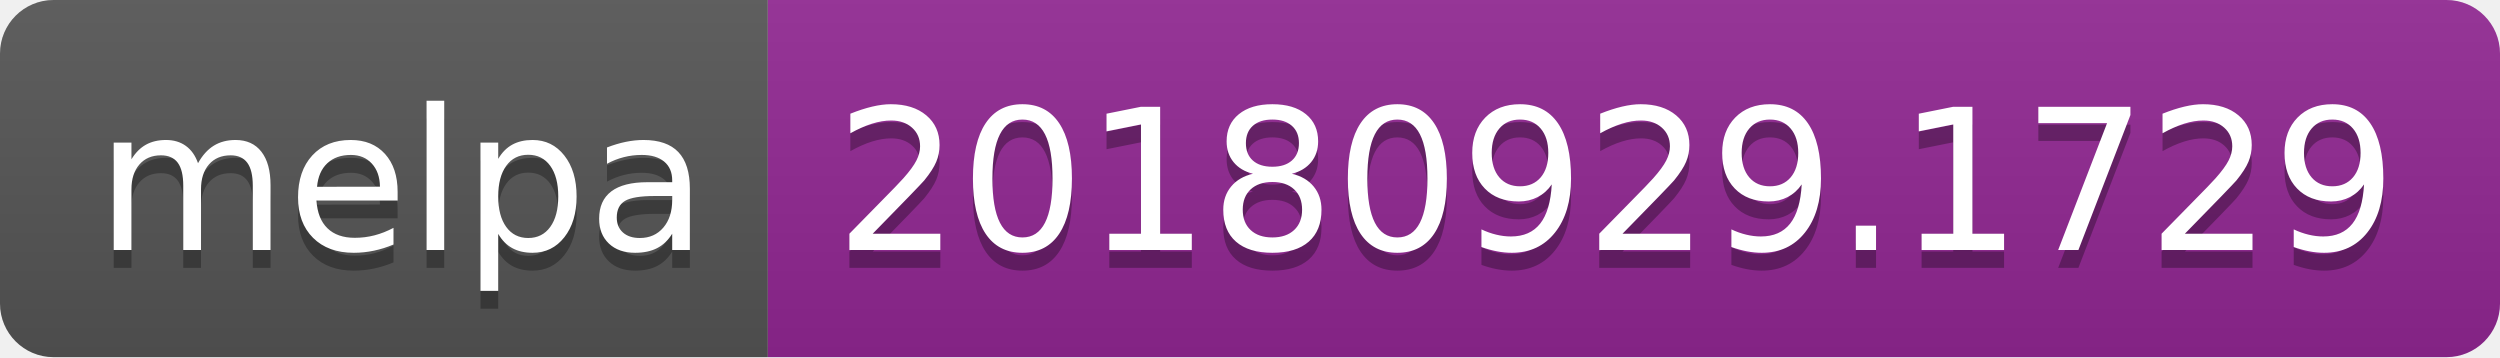
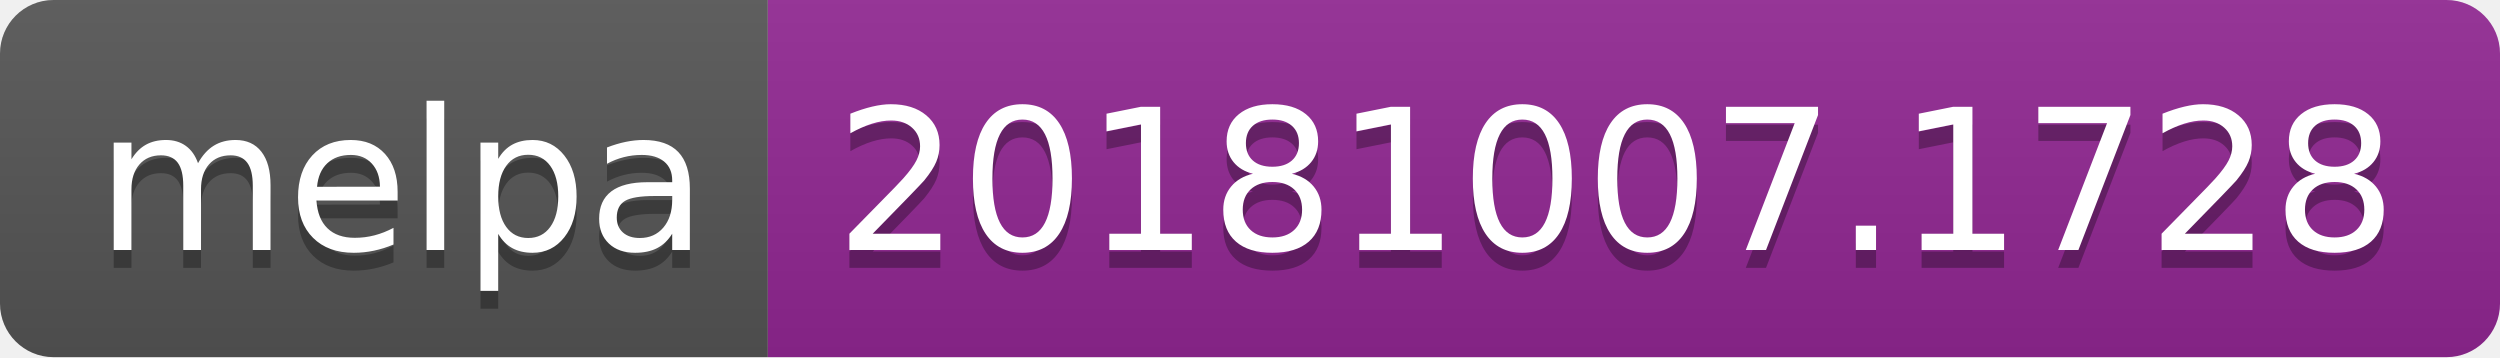
<svg xmlns="http://www.w3.org/2000/svg" width="140" height="20">
  <linearGradient id="b" x2="0" y2="100%">
    <stop offset="0" stop-color="#bbb" stop-opacity=".1" />
    <stop offset="1" stop-opacity=".1" />
  </linearGradient>
  <clipPath id="a">
    <rect width="140" height="20" rx="3" fill="#fff" />
  </clipPath>
  <g clip-path="url(#a)">
    <path fill="#555" d="M0 0h43v20H0z" />
    <path fill="#922793" d="M43 0h97v20H43z" />
    <path fill="url(#b)" d="M0 0h140v20H0z" />
  </g>
  <g fill="#fff" text-anchor="middle" font-family="DejaVu Sans,Verdana,Geneva,sans-serif" font-size="110">
    <text x="225" y="150" fill="#010101" fill-opacity=".3" transform="scale(.1)" textLength="330">melpa</text>
    <text x="225" y="140" transform="scale(.1)" textLength="330">melpa</text>
-     <text x="905" y="150" fill="#010101" fill-opacity=".3" transform="scale(.1)" textLength="870">20180929.1729</text>
-     <text x="905" y="140" transform="scale(.1)" textLength="870">20180929.1729</text>
+     <text x="905" y="150" fill="#010101" fill-opacity=".3" transform="scale(.1)" textLength="870">20181007.1728</text>
+     <text x="905" y="140" transform="scale(.1)" textLength="870">20181007.1728</text>
  </g>
</svg>
